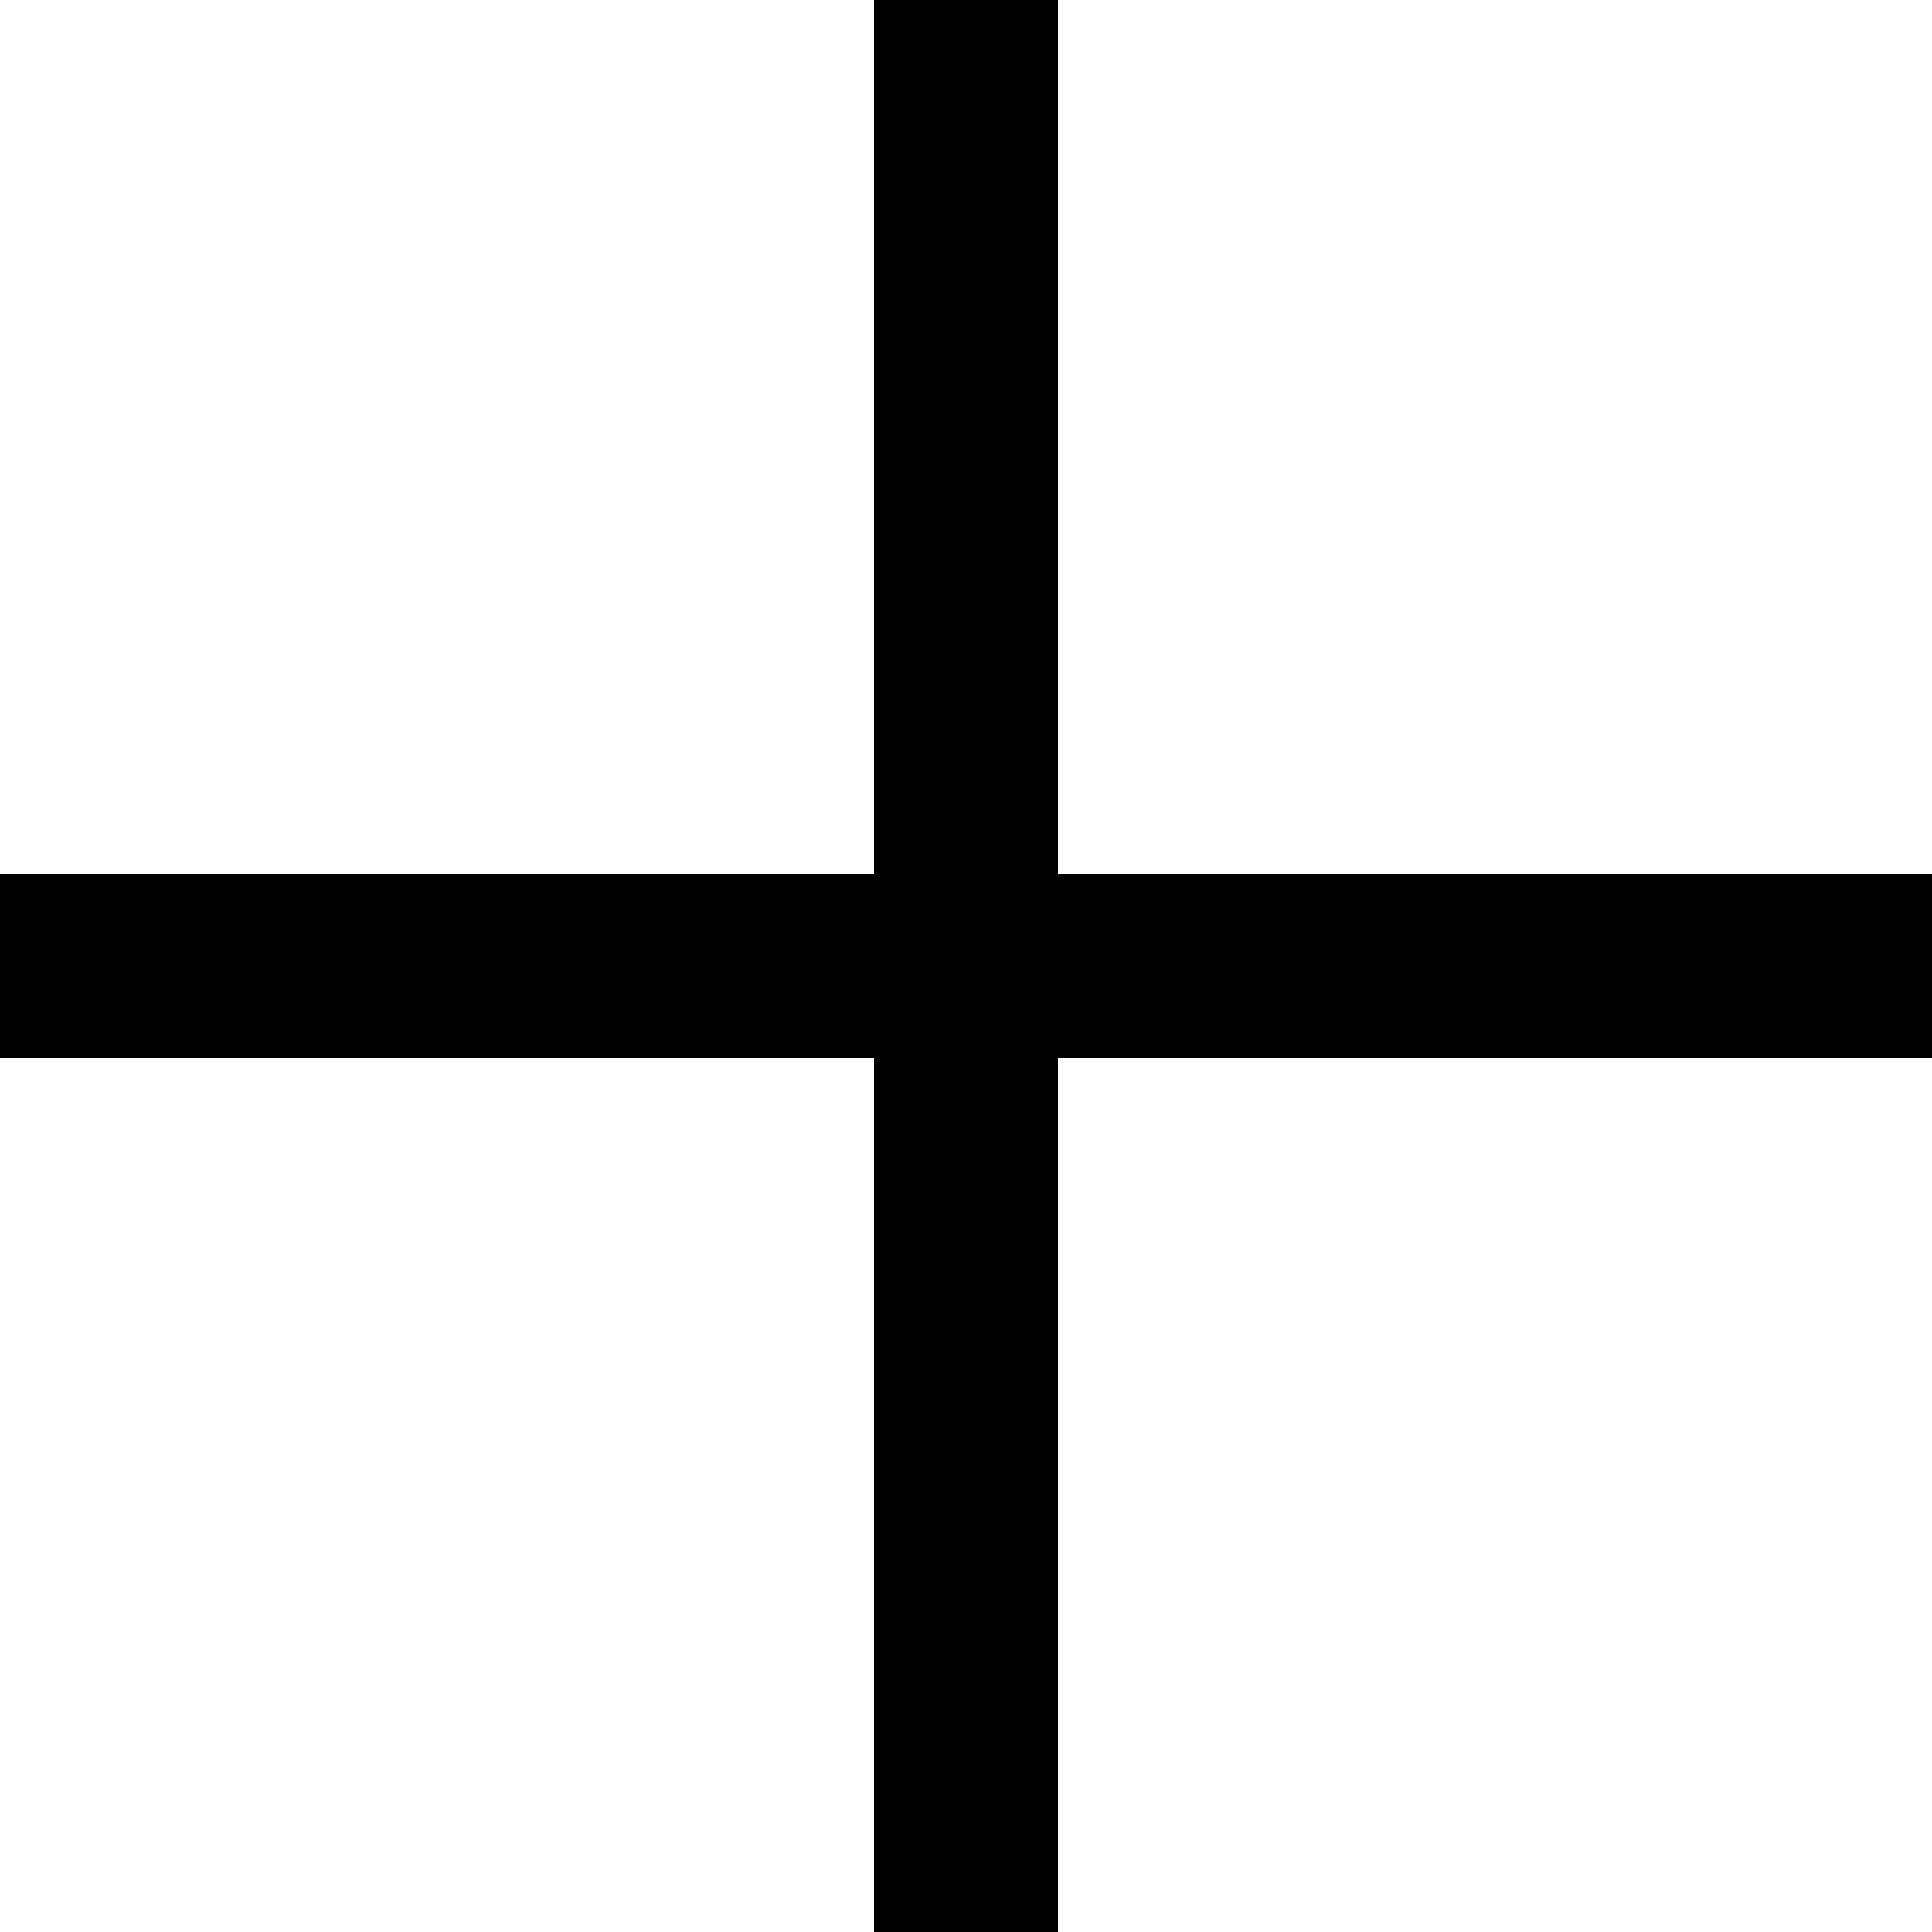
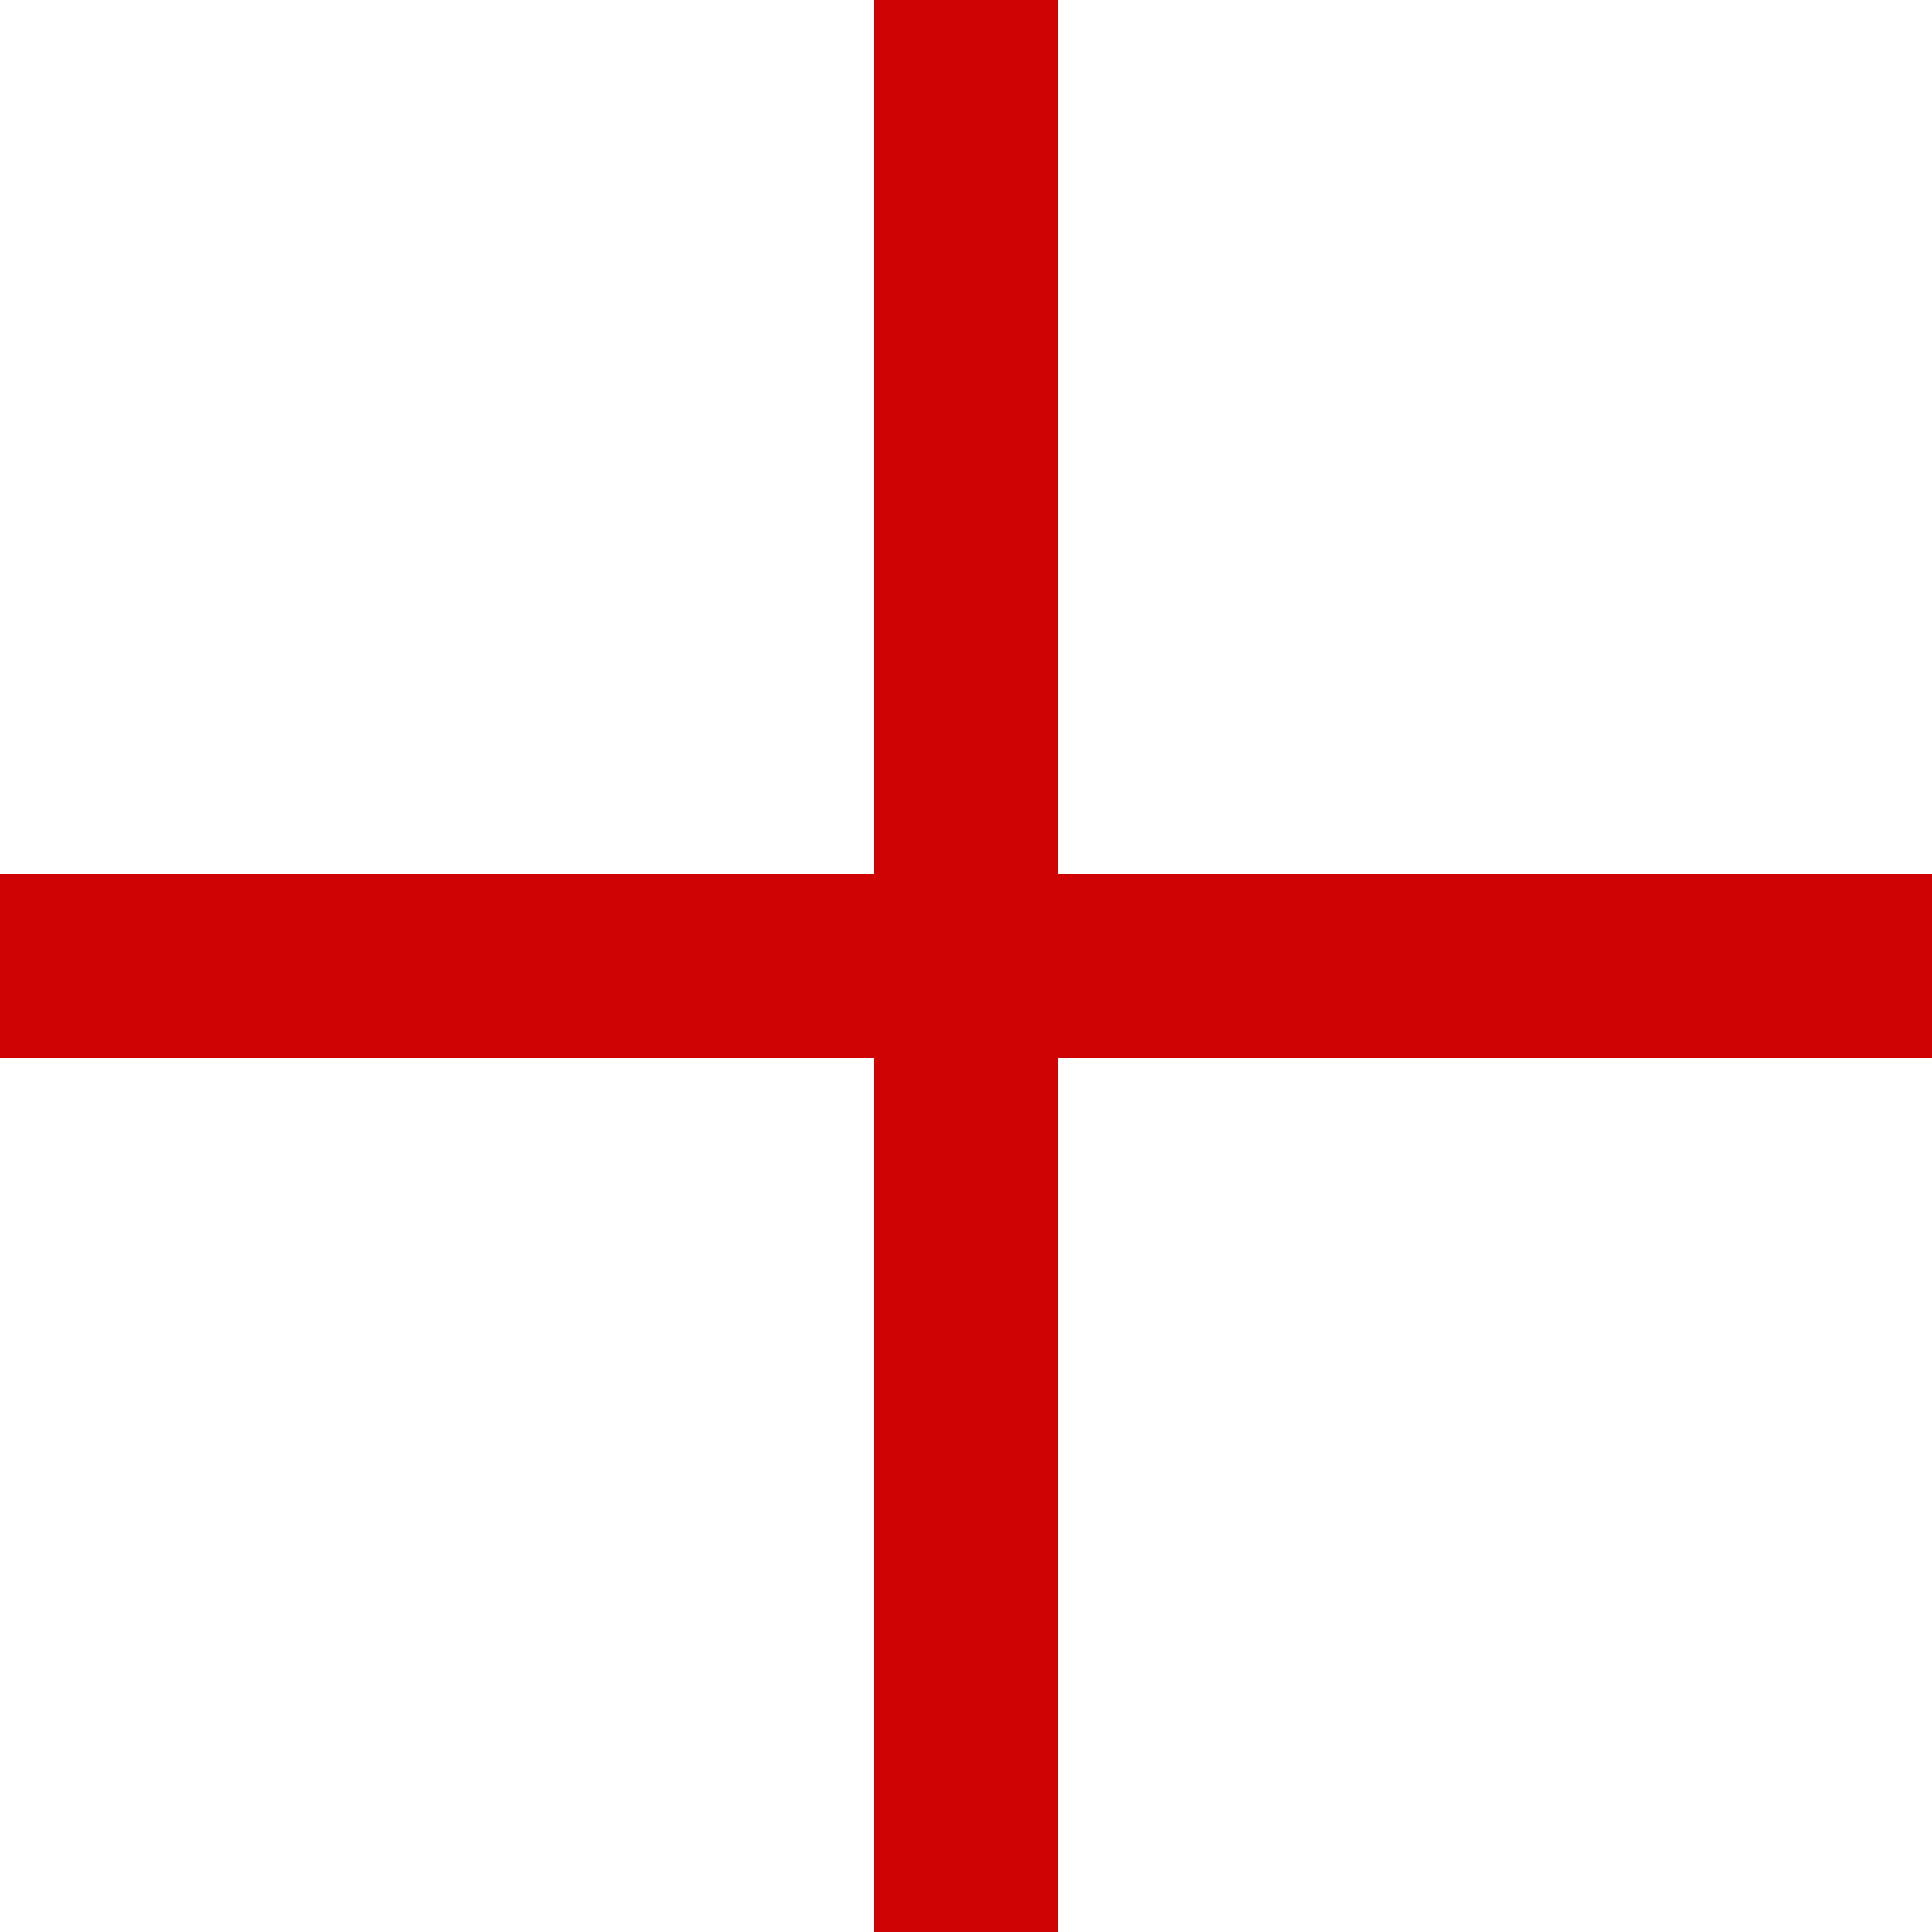
<svg xmlns="http://www.w3.org/2000/svg" viewBox="0 0 42 42">
-   <path d="M42 19H23V0h-4v19H0v4h19v19h4V23h19z" />
+   <path fill="#cf0303" d="M42 19H23V0h-4v19H0v4h19v19h4V23h19z" />
</svg>
